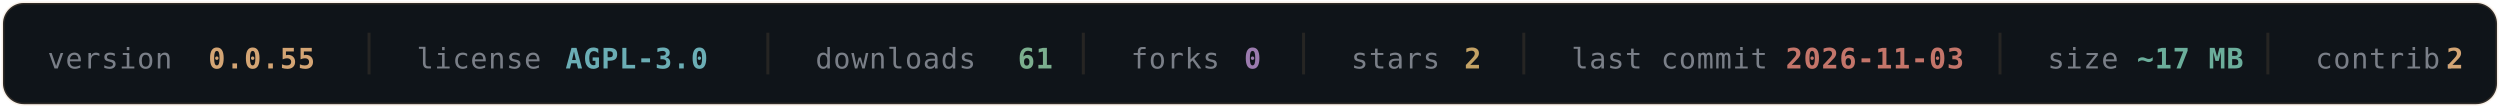
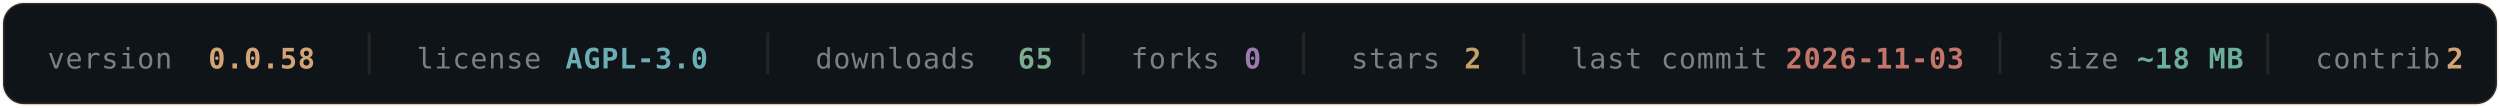
- <svg xmlns="http://www.w3.org/2000/svg" width="840" height="36" viewBox="0 0 840 36" fill="none" role="img" aria-label="OLYMPUS v0.0.55 — AGPL-3.0 — 61 downloads — 0 forks — 2 stars — last commit 2026-11-03 — ~17 MB — 2 contributors">
+ <svg xmlns="http://www.w3.org/2000/svg" width="840" height="36" viewBox="0 0 840 36" fill="none" role="img" aria-label="OLYMPUS v0.0.58 — AGPL-3.0 — 65 downloads — 0 forks — 2 stars — last commit 2026-11-03 — ~18 MB — 2 contributors">
  <rect x="1" y="1" width="838" height="34" rx="7" fill="#0F1419" stroke="#D4A574" stroke-opacity="0.16" />
  <g font-family="'SF Mono', Monaco, 'DejaVu Sans Mono', monospace" font-size="9.5" letter-spacing="0.3">
    <a href="https://github.com/texugo7badger/olympus/releases" target="_blank">
      <text x="16" y="23" fill="#7A7F88">version</text>
-       <text x="70" y="23" fill="#D4A574" font-weight="600" data-field="version">0.0.55</text>
+       <text x="70" y="23" fill="#D4A574" font-weight="600" data-field="version">0.0.58</text>
    </a>
    <line x1="124" y1="11" x2="124" y2="25" stroke="#D4A574" stroke-opacity="0.12" />
    <a href="https://github.com/texugo7badger/olympus/blob/main/LICENSE" target="_blank">
      <text x="140" y="23" fill="#7A7F88">license</text>
      <text x="190" y="23" fill="#6BAEB5" font-weight="600" data-field="license">AGPL-3.0</text>
    </a>
    <line x1="258" y1="11" x2="258" y2="25" stroke="#D4A574" stroke-opacity="0.12" />
    <a href="https://github.com/texugo7badger/olympus/releases" target="_blank">
      <text x="274" y="23" fill="#7A7F88">downloads</text>
-       <text x="342" y="23" fill="#7BAE8E" font-weight="600" data-field="downloads">61</text>
+       <text x="342" y="23" fill="#7BAE8E" font-weight="600" data-field="downloads">65</text>
    </a>
    <line x1="364" y1="11" x2="364" y2="25" stroke="#D4A574" stroke-opacity="0.12" />
    <a href="https://github.com/texugo7badger/olympus/forks" target="_blank">
      <text x="380" y="23" fill="#7A7F88">forks</text>
      <text x="418" y="23" fill="#9B7BAE" font-weight="600" data-field="forks">0</text>
    </a>
    <line x1="438" y1="11" x2="438" y2="25" stroke="#D4A574" stroke-opacity="0.12" />
    <a href="https://github.com/texugo7badger/olympus/stargazers" target="_blank">
      <text x="454" y="23" fill="#7A7F88">stars</text>
      <text x="492" y="23" fill="#C4A265" font-weight="600" data-field="stars">2</text>
    </a>
    <line x1="512" y1="11" x2="512" y2="25" stroke="#D4A574" stroke-opacity="0.12" />
    <a href="https://github.com/texugo7badger/olympus/commits/main" target="_blank">
      <text x="528" y="23" fill="#7A7F88">last commit</text>
      <text x="600" y="23" fill="#C4756A" font-weight="600" data-field="lastCommit">2026-11-03</text>
    </a>
    <line x1="672" y1="11" x2="672" y2="25" stroke="#D4A574" stroke-opacity="0.12" />
    <a href="https://github.com/texugo7badger/olympus" target="_blank">
      <text x="688" y="23" fill="#7A7F88">size</text>
-       <text x="718" y="23" fill="#6BAE9B" font-weight="600" data-field="size">~17 MB</text>
+       <text x="718" y="23" fill="#6BAE9B" font-weight="600" data-field="size">~18 MB</text>
    </a>
    <line x1="762" y1="11" x2="762" y2="25" stroke="#D4A574" stroke-opacity="0.12" />
    <a href="https://github.com/texugo7badger/olympus/graphs/contributors" target="_blank">
      <text x="778" y="23" fill="#7A7F88">contrib.</text>
      <text x="822" y="23" fill="#D4A574" font-weight="600" data-field="contributors">2</text>
    </a>
  </g>
</svg>
